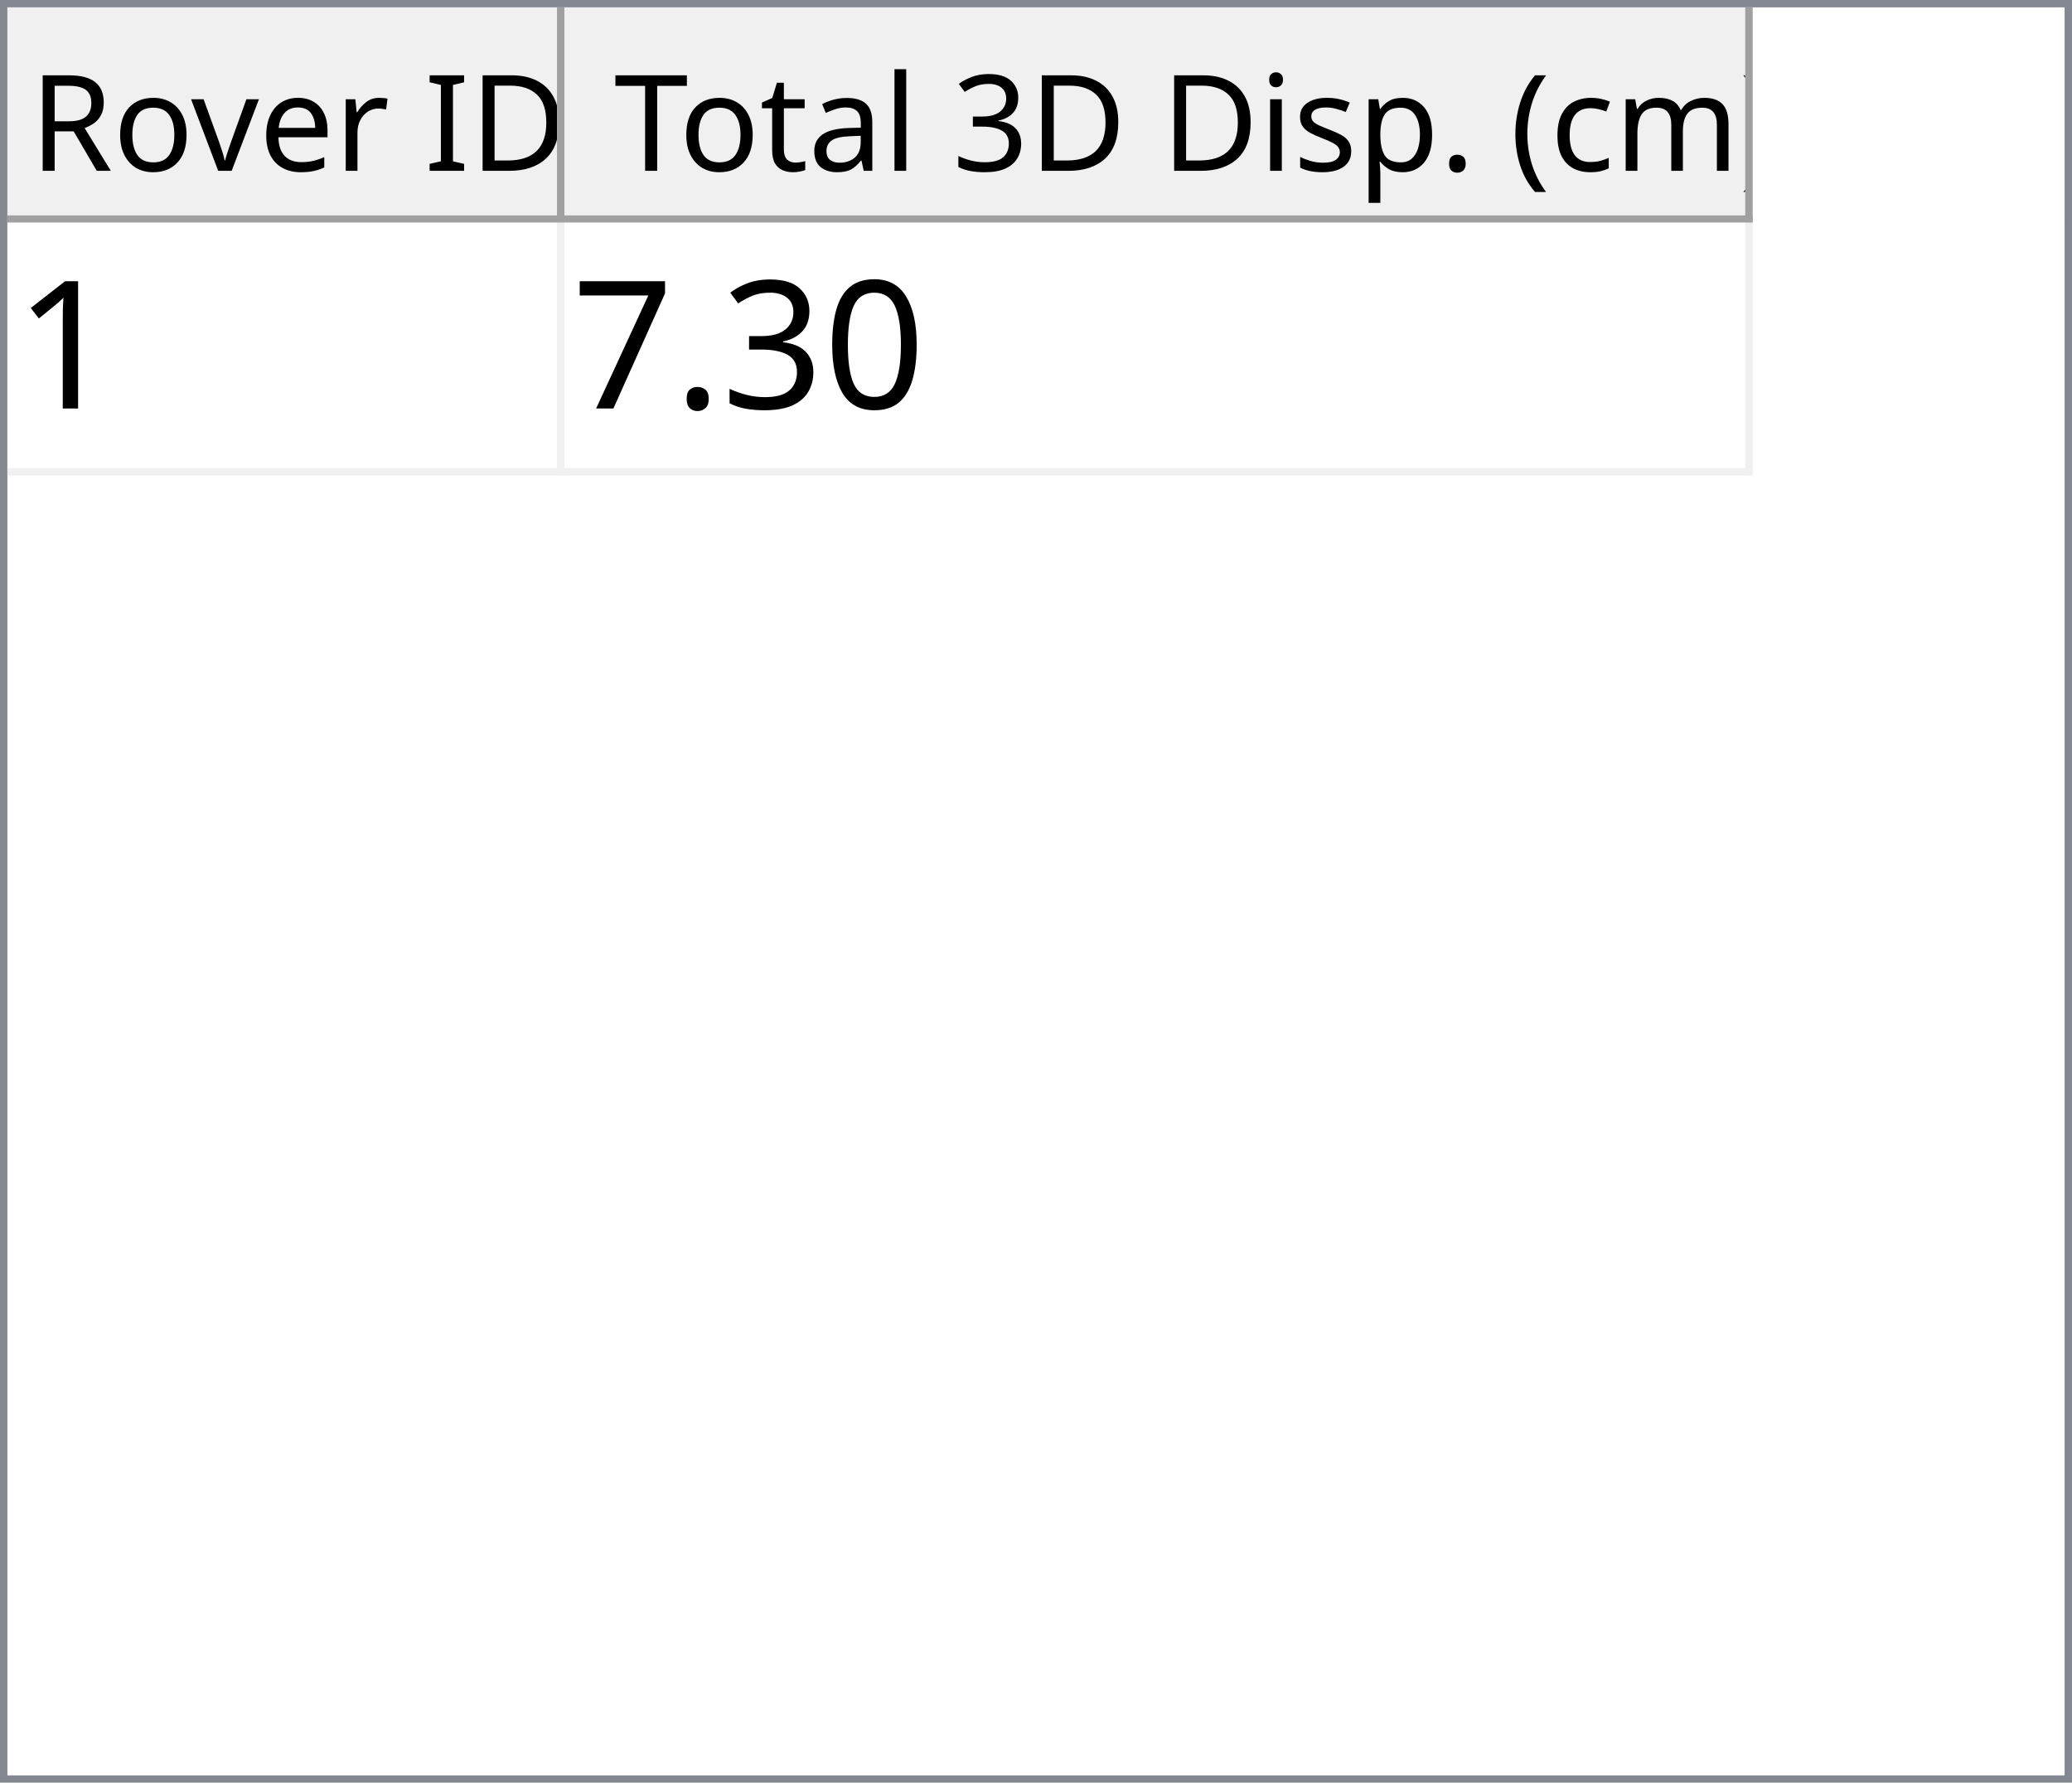
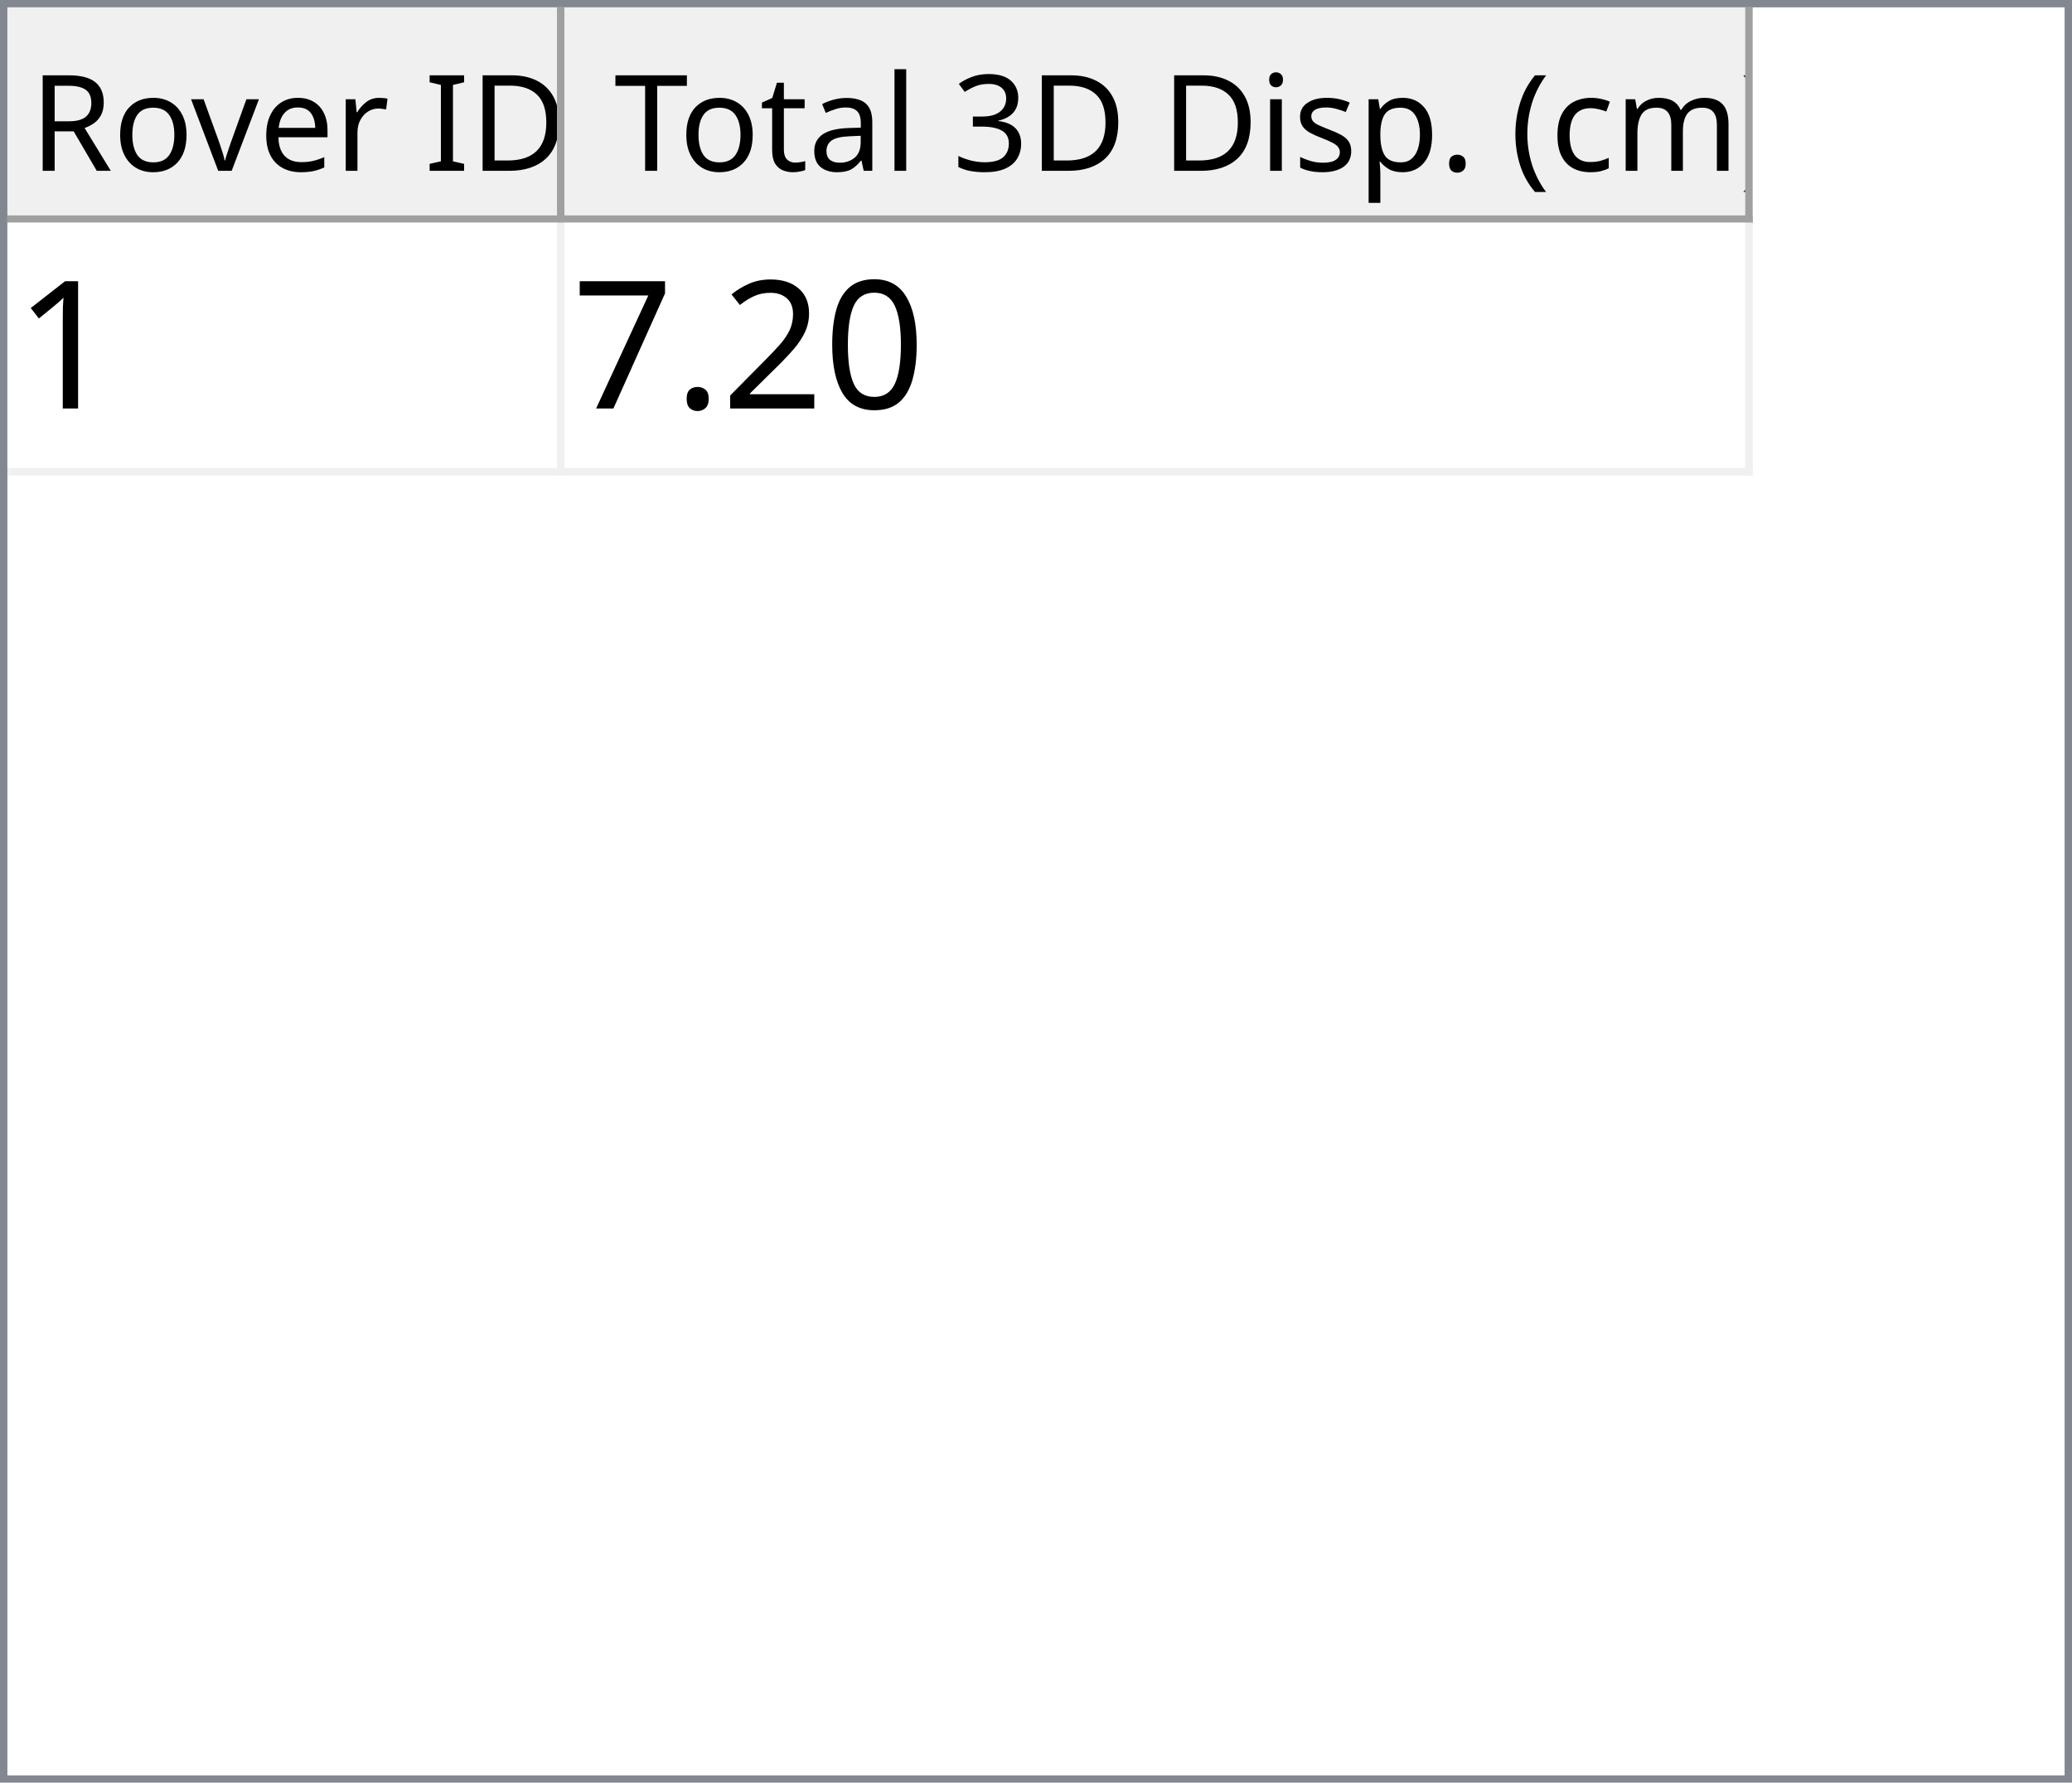
<svg xmlns="http://www.w3.org/2000/svg" style="fill-opacity:1; color-rendering:auto; color-interpolation:auto; text-rendering:auto; stroke:black; stroke-linecap:square; stroke-miterlimit:10; shape-rendering:auto; stroke-opacity:1; fill:black; stroke-dasharray:none; font-weight:normal; stroke-width:1; font-family:'Dialog'; font-style:normal; stroke-linejoin:miter; font-size:12px; stroke-dashoffset:0; image-rendering:auto;" width="279" height="240">
  <defs id="genericDefs" />
  <g>
    <defs id="defs1">
      <clipPath clipPathUnits="userSpaceOnUse" id="clipPath1">
        <path d="M0 0 L279 0 L279 240 L0 240 L0 0 Z" />
      </clipPath>
      <clipPath clipPathUnits="userSpaceOnUse" id="clipPath2">
        <path d="M0 0 L0 240 L279 240 L279 0 Z" />
      </clipPath>
      <clipPath clipPathUnits="userSpaceOnUse" id="clipPath3">
        <path d="M0 0 L0 29 L277 29 L277 0 Z" />
      </clipPath>
      <clipPath clipPathUnits="userSpaceOnUse" id="clipPath4">
        <path d="M0 0 L0 29 L75 29 L75 0 Z" />
      </clipPath>
      <clipPath clipPathUnits="userSpaceOnUse" id="clipPath5">
        <path d="M1 1 L1 28 L74 28 L74 1 Z" />
      </clipPath>
      <clipPath clipPathUnits="userSpaceOnUse" id="clipPath6">
        <path d="M0 0 L0 27 L73 27 L73 0 Z" />
      </clipPath>
      <clipPath clipPathUnits="userSpaceOnUse" id="clipPath7">
        <path d="M-0.5 -0.5 L-0.5 28.5 L74.5 28.5 L74.5 -0.5 Z" />
      </clipPath>
      <clipPath clipPathUnits="userSpaceOnUse" id="clipPath8">
        <path d="M0 0 L0 29 L160 29 L160 0 Z" />
      </clipPath>
      <clipPath clipPathUnits="userSpaceOnUse" id="clipPath9">
        <path d="M1 1 L1 28 L159 28 L159 1 Z" />
      </clipPath>
      <clipPath clipPathUnits="userSpaceOnUse" id="clipPath10">
        <path d="M0 0 L0 27 L158 27 L158 0 Z" />
      </clipPath>
      <clipPath clipPathUnits="userSpaceOnUse" id="clipPath11">
        <path d="M-0.5 -0.5 L-0.5 28.5 L159.5 28.5 L159.5 -0.5 Z" />
      </clipPath>
      <clipPath clipPathUnits="userSpaceOnUse" id="clipPath12">
        <path d="M0 0 L0 209 L277 209 L277 0 Z" />
      </clipPath>
      <clipPath clipPathUnits="userSpaceOnUse" id="clipPath13">
        <path d="M0 0 L0 34 L235 34 L235 0 Z" />
      </clipPath>
      <clipPath clipPathUnits="userSpaceOnUse" id="clipPath14">
        <path d="M-0.5 -0.5 L-0.5 33.5 L234.5 33.5 L234.5 -0.5 Z" />
      </clipPath>
      <clipPath clipPathUnits="userSpaceOnUse" id="clipPath15">
        <path d="M0 0 L0 33 L74 33 L74 0 Z" />
      </clipPath>
      <clipPath clipPathUnits="userSpaceOnUse" id="clipPath16">
        <path d="M0 0 L0 33 L159 33 L159 0 Z" />
      </clipPath>
      <font horiz-adv-x="64.551" id="font1">
        <font-face ascent="107.91" descent="25.098" units-per-em="100" style="font-style:normal; font-family:Segoe UI; font-weight:normal;" />
        <missing-glyph horiz-adv-x="64.551" d="M8.109 0 L8.109 68.266 L56.453 68.266 L56.453 0 L8.109 0 ZM15.328 7.234 L49.219 7.234 L49.219 61.031 L15.328 61.031 L15.328 7.234 Z" />
        <glyph unicode="D" horiz-adv-x="70.117" d="M9.188 0 L9.188 70.016 L28.516 70.016 Q65.531 70.016 65.531 35.891 Q65.531 19.672 55.25 9.836 Q44.969 0 27.734 0 L9.188 0 ZM17.391 62.594 L17.391 7.422 L27.828 7.422 Q41.609 7.422 49.273 14.797 Q56.938 22.172 56.938 35.688 Q56.938 62.594 28.328 62.594 L17.391 62.594 Z" />
        <glyph unicode="I" horiz-adv-x="26.611" d="M17.391 0 L9.188 0 L9.188 70.016 L17.391 70.016 L17.391 0 Z" />
        <glyph unicode=" " horiz-adv-x="27.393" d="" />
        <glyph unicode="r" horiz-adv-x="34.766" d="M34.188 41.891 Q32.078 43.5 28.125 43.5 Q23 43.5 19.555 38.672 Q16.109 33.844 16.109 25.484 L16.109 0 L8.109 0 L8.109 50 L16.109 50 L16.109 39.703 L16.312 39.703 Q18.016 44.969 21.531 47.922 Q25.047 50.875 29.391 50.875 Q32.516 50.875 34.188 50.203 L34.188 41.891 Z" />
        <glyph unicode="e" horiz-adv-x="52.295" d="M48.297 23 L12.984 23 Q13.188 14.656 17.484 10.109 Q21.781 5.562 29.297 5.562 Q37.75 5.562 44.828 11.141 L44.828 3.609 Q38.234 -1.172 27.391 -1.172 Q16.797 -1.172 10.742 5.641 Q4.688 12.453 4.688 24.812 Q4.688 36.469 11.305 43.82 Q17.922 51.172 27.734 51.172 Q37.547 51.172 42.922 44.828 Q48.297 38.484 48.297 27.203 L48.297 23 ZM40.094 29.781 Q40.047 36.719 36.75 40.578 Q33.453 44.438 27.594 44.438 Q21.922 44.438 17.969 40.383 Q14.016 36.328 13.094 29.781 L40.094 29.781 Z" />
        <glyph unicode="v" horiz-adv-x="47.9" d="M47.406 50 L27.484 0 L19.625 0 L0.688 50 L9.469 50 L22.172 13.672 Q23.578 9.672 23.922 6.688 L24.125 6.688 Q24.609 10.453 25.688 13.484 L38.969 50 L47.406 50 Z" />
        <glyph unicode="o" horiz-adv-x="58.594" d="M29 -1.172 Q17.922 -1.172 11.305 5.836 Q4.688 12.844 4.688 24.422 Q4.688 37.016 11.57 44.094 Q18.453 51.172 30.172 51.172 Q41.359 51.172 47.633 44.289 Q53.906 37.406 53.906 25.203 Q53.906 13.234 47.141 6.031 Q40.375 -1.172 29 -1.172 ZM29.594 44.438 Q21.875 44.438 17.383 39.188 Q12.891 33.938 12.891 24.703 Q12.891 15.828 17.43 10.695 Q21.969 5.562 29.594 5.562 Q37.359 5.562 41.531 10.594 Q45.703 15.625 45.703 24.906 Q45.703 34.281 41.531 39.359 Q37.359 44.438 29.594 44.438 Z" />
        <glyph unicode="R" horiz-adv-x="59.814" d="M59.375 0 L49.609 0 L37.891 19.625 Q36.281 22.359 34.766 24.289 Q33.25 26.219 31.664 27.438 Q30.078 28.656 28.25 29.219 Q26.422 29.781 24.125 29.781 L17.391 29.781 L17.391 0 L9.188 0 L9.188 70.016 L30.078 70.016 Q34.672 70.016 38.555 68.867 Q42.438 67.719 45.289 65.375 Q48.141 63.031 49.758 59.547 Q51.375 56.062 51.375 51.375 Q51.375 47.703 50.273 44.656 Q49.172 41.609 47.148 39.211 Q45.125 36.812 42.266 35.133 Q39.406 33.453 35.844 32.516 L35.844 32.328 Q37.594 31.547 38.891 30.547 Q40.188 29.547 41.359 28.18 Q42.531 26.812 43.68 25.078 Q44.828 23.344 46.234 21.047 L59.375 0 ZM17.391 62.594 L17.391 37.203 L28.516 37.203 Q31.594 37.203 34.203 38.133 Q36.812 39.062 38.719 40.797 Q40.625 42.531 41.703 45.047 Q42.781 47.562 42.781 50.688 Q42.781 56.297 39.141 59.445 Q35.5 62.594 28.609 62.594 L17.391 62.594 Z" />
        <glyph unicode=")" horiz-adv-x="30.176" d="M8.297 -15.922 L1.172 -15.922 Q16.406 2.344 16.406 26.812 Q16.406 51.469 1.078 70.016 L8.297 70.016 Q23.531 52.156 23.531 26.703 Q23.531 1.375 8.297 -15.922 Z" />
        <glyph unicode="m" horiz-adv-x="86.133" d="M79.109 0 L71.094 0 L71.094 28.719 Q71.094 37.016 68.531 40.727 Q65.969 44.438 59.906 44.438 Q54.781 44.438 51.195 39.75 Q47.609 35.062 47.609 28.516 L47.609 0 L39.594 0 L39.594 29.688 Q39.594 44.438 28.219 44.438 Q22.953 44.438 19.531 40.016 Q16.109 35.594 16.109 28.516 L16.109 0 L8.109 0 L8.109 50 L16.109 50 L16.109 42.094 L16.312 42.094 Q21.625 51.172 31.844 51.172 Q36.969 51.172 40.773 48.312 Q44.578 45.453 46 40.828 Q51.562 51.172 62.594 51.172 Q79.109 51.172 79.109 30.812 L79.109 0 Z" />
        <glyph unicode="c" horiz-adv-x="46.191" d="M42.188 2.297 Q36.422 -1.172 28.516 -1.172 Q17.828 -1.172 11.258 5.789 Q4.688 12.75 4.688 23.828 Q4.688 36.188 11.766 43.68 Q18.844 51.172 30.672 51.172 Q37.25 51.172 42.281 48.734 L42.281 40.531 Q36.719 44.438 30.375 44.438 Q22.703 44.438 17.797 38.945 Q12.891 33.453 12.891 24.516 Q12.891 15.719 17.508 10.641 Q22.125 5.562 29.891 5.562 Q36.422 5.562 42.188 9.906 L42.188 2.297 Z" />
        <glyph unicode="(" horiz-adv-x="30.176" d="M29.109 -15.922 L21.969 -15.922 Q6.844 1.375 6.844 26.703 Q6.844 52.156 21.969 70.016 L29.203 70.016 Q13.875 51.469 13.875 26.812 Q13.875 2.344 29.109 -15.922 Z" />
        <glyph unicode="." horiz-adv-x="21.68" d="M10.891 -1.078 Q8.641 -1.078 7.055 0.539 Q5.469 2.156 5.469 4.391 Q5.469 6.641 7.055 8.273 Q8.641 9.906 10.891 9.906 Q13.188 9.906 14.797 8.273 Q16.406 6.641 16.406 4.391 Q16.406 2.156 14.797 0.539 Q13.188 -1.078 10.891 -1.078 Z" />
        <glyph unicode="p" horiz-adv-x="58.789" d="M16.312 7.234 L16.109 7.234 L16.109 -23 L8.109 -23 L8.109 50 L16.109 50 L16.109 41.219 L16.312 41.219 Q22.219 51.172 33.594 51.172 Q43.266 51.172 48.688 44.461 Q54.109 37.75 54.109 26.469 Q54.109 13.922 48 6.375 Q41.891 -1.172 31.297 -1.172 Q21.578 -1.172 16.312 7.234 ZM16.109 27.391 L16.109 20.406 Q16.109 14.203 20.141 9.883 Q24.172 5.562 30.375 5.562 Q37.641 5.562 41.773 11.133 Q45.906 16.703 45.906 26.609 Q45.906 34.969 42.047 39.703 Q38.188 44.438 31.594 44.438 Q24.609 44.438 20.359 39.578 Q16.109 34.719 16.109 27.391 Z" />
        <glyph unicode="s" horiz-adv-x="42.432" d="M5.078 1.812 L5.078 10.406 Q11.625 5.562 19.484 5.562 Q30.031 5.562 30.031 12.594 Q30.031 14.594 29.125 15.992 Q28.219 17.391 26.68 18.461 Q25.141 19.531 23.07 20.383 Q21 21.234 18.609 22.172 Q15.281 23.484 12.766 24.828 Q10.25 26.172 8.57 27.859 Q6.891 29.547 6.031 31.695 Q5.172 33.844 5.172 36.719 Q5.172 40.234 6.789 42.945 Q8.406 45.656 11.086 47.484 Q13.766 49.312 17.211 50.242 Q20.656 51.172 24.312 51.172 Q30.812 51.172 35.938 48.922 L35.938 40.828 Q30.422 44.438 23.25 44.438 Q21 44.438 19.195 43.922 Q17.391 43.406 16.094 42.477 Q14.797 41.547 14.086 40.258 Q13.375 38.969 13.375 37.406 Q13.375 35.453 14.086 34.133 Q14.797 32.812 16.164 31.789 Q17.531 30.766 19.484 29.938 Q21.438 29.109 23.922 28.125 Q27.25 26.859 29.883 25.516 Q32.516 24.172 34.375 22.484 Q36.234 20.797 37.234 18.602 Q38.234 16.406 38.234 13.375 Q38.234 9.672 36.602 6.938 Q34.969 4.203 32.234 2.398 Q29.5 0.594 25.93 -0.289 Q22.359 -1.172 18.453 -1.172 Q10.75 -1.172 5.078 1.812 Z" />
        <glyph unicode="i" horiz-adv-x="24.219" d="M12.203 62.703 Q10.062 62.703 8.547 64.164 Q7.031 65.625 7.031 67.875 Q7.031 70.125 8.547 71.609 Q10.062 73.094 12.203 73.094 Q14.406 73.094 15.945 71.609 Q17.484 70.125 17.484 67.875 Q17.484 65.719 15.945 64.211 Q14.406 62.703 12.203 62.703 ZM16.109 0 L8.109 0 L8.109 50 L16.109 50 L16.109 0 Z" />
        <glyph unicode="3" horiz-adv-x="53.906" d="M46.531 19.828 Q46.531 15.094 44.75 11.211 Q42.969 7.328 39.719 4.57 Q36.469 1.812 31.93 0.297 Q27.391 -1.219 21.922 -1.219 Q11.922 -1.219 6 2.594 L6 11.188 Q13.094 5.609 22.219 5.609 Q25.875 5.609 28.828 6.539 Q31.781 7.469 33.906 9.227 Q36.031 10.984 37.18 13.477 Q38.328 15.969 38.328 19.094 Q38.328 32.812 18.797 32.812 L12.984 32.812 L12.984 39.594 L18.5 39.594 Q35.797 39.594 35.797 52.484 Q35.797 64.406 22.609 64.406 Q15.188 64.406 8.688 59.422 L8.688 67.188 Q15.375 71.188 24.609 71.188 Q29 71.188 32.57 69.969 Q36.141 68.75 38.68 66.555 Q41.219 64.359 42.609 61.281 Q44 58.203 44 54.5 Q44 40.672 30.031 36.719 L30.031 36.531 Q33.594 36.141 36.625 34.797 Q39.656 33.453 41.852 31.305 Q44.047 29.156 45.289 26.25 Q46.531 23.344 46.531 19.828 Z" />
        <glyph unicode="l" horiz-adv-x="24.219" d="M16.109 0 L8.109 0 L8.109 74.031 L16.109 74.031 L16.109 0 Z" />
        <glyph unicode="a" horiz-adv-x="50.879" d="M43.891 0 L35.891 0 L35.891 7.812 L35.688 7.812 Q30.469 -1.172 20.312 -1.172 Q12.844 -1.172 8.617 2.781 Q4.391 6.734 4.391 13.281 Q4.391 27.297 20.906 29.594 L35.891 31.688 Q35.891 44.438 25.594 44.438 Q16.547 44.438 9.281 38.281 L9.281 46.484 Q16.656 51.172 26.266 51.172 Q43.891 51.172 43.891 32.516 L43.891 0 ZM35.891 25.297 L23.828 23.641 Q18.266 22.859 15.43 20.875 Q12.594 18.891 12.594 13.875 Q12.594 10.203 15.211 7.883 Q17.828 5.562 22.172 5.562 Q28.125 5.562 32.008 9.742 Q35.891 13.922 35.891 20.312 L35.891 25.297 Z" />
        <glyph unicode="t" horiz-adv-x="33.887" d="M31.297 0.484 Q28.469 -1.078 23.828 -1.078 Q10.688 -1.078 10.688 13.578 L10.688 43.172 L2.094 43.172 L2.094 50 L10.688 50 L10.688 62.203 L18.703 64.797 L18.703 50 L31.297 50 L31.297 43.172 L18.703 43.172 L18.703 14.984 Q18.703 9.969 20.414 7.82 Q22.125 5.672 26.078 5.672 Q29.109 5.672 31.297 7.328 L31.297 0.484 Z" />
        <glyph unicode="T" horiz-adv-x="52.393" d="M50.594 62.594 L30.375 62.594 L30.375 0 L22.172 0 L22.172 62.594 L2 62.594 L2 70.016 L50.594 70.016 L50.594 62.594 Z" />
      </font>
      <font horiz-adv-x="75.0" id="font2">
        <font-face ascent="100.537" descent="21.973" units-per-em="100" style="font-style:normal; font-family:sans-serif; font-weight:normal;" />
        <missing-glyph horiz-adv-x="75.0" d="M12.5 0 L12.5 62.5 L62.5 62.5 L62.5 0 L12.5 0 ZM14.062 1.562 L60.938 1.562 L60.938 60.938 L14.062 60.938 L14.062 1.562 Z" />
        <glyph unicode="1" horiz-adv-x="55.615" d="M37.25 0 L28.469 0 L28.469 56 Q25.297 52.984 20.141 49.953 Q14.984 46.922 10.891 45.406 L10.891 53.906 Q18.266 57.375 23.781 62.305 Q29.297 67.234 31.594 71.875 L37.25 71.875 L37.25 0 Z" />
        <glyph unicode="0" horiz-adv-x="55.615" d="M4.156 35.297 Q4.156 48 6.766 55.742 Q9.375 63.484 14.523 67.68 Q19.672 71.875 27.484 71.875 Q33.25 71.875 37.594 69.555 Q41.938 67.234 44.773 62.867 Q47.609 58.5 49.219 52.227 Q50.828 45.953 50.828 35.297 Q50.828 22.703 48.242 14.969 Q45.656 7.234 40.508 3.008 Q35.359 -1.219 27.484 -1.219 Q17.141 -1.219 11.234 6.203 Q4.156 15.141 4.156 35.297 ZM13.188 35.297 Q13.188 17.672 17.312 11.836 Q21.438 6 27.484 6 Q33.547 6 37.672 11.859 Q41.797 17.719 41.797 35.297 Q41.797 52.984 37.672 58.789 Q33.547 64.594 27.391 64.594 Q21.344 64.594 17.719 59.469 Q13.188 52.938 13.188 35.297 Z" />
-         <glyph unicode="3" horiz-adv-x="55.615" d="M4.203 18.891 L12.984 20.062 Q14.5 12.594 18.141 9.297 Q21.781 6 27 6 Q33.203 6 37.477 10.297 Q41.75 14.594 41.75 20.953 Q41.75 27 37.797 30.93 Q33.844 34.859 27.734 34.859 Q25.25 34.859 21.531 33.891 L22.516 41.609 Q23.391 41.5 23.922 41.5 Q29.547 41.5 34.039 44.43 Q38.531 47.359 38.531 53.469 Q38.531 58.297 35.258 61.477 Q31.984 64.656 26.812 64.656 Q21.688 64.656 18.266 61.43 Q14.844 58.203 13.875 51.766 L5.078 53.328 Q6.688 62.156 12.398 67.016 Q18.109 71.875 26.609 71.875 Q32.469 71.875 37.398 69.359 Q42.328 66.844 44.945 62.5 Q47.562 58.156 47.562 53.266 Q47.562 48.641 45.07 44.828 Q42.578 41.016 37.703 38.766 Q44.047 37.312 47.562 32.695 Q51.078 28.078 51.078 21.141 Q51.078 11.766 44.242 5.25 Q37.406 -1.266 26.953 -1.266 Q17.531 -1.266 11.305 4.352 Q5.078 9.969 4.203 18.891 Z" />
+         <glyph unicode="2" horiz-adv-x="55.615" d="M50.344 8.453 L50.344 0 L3.031 0 Q2.938 3.172 4.047 6.109 Q5.859 10.938 9.836 15.625 Q13.812 20.312 21.344 26.469 Q33.016 36.031 37.117 41.625 Q41.219 47.219 41.219 52.203 Q41.219 57.422 37.477 61.008 Q33.734 64.594 27.734 64.594 Q21.391 64.594 17.578 60.789 Q13.766 56.984 13.719 50.25 L4.688 51.172 Q5.609 61.281 11.664 66.578 Q17.719 71.875 27.938 71.875 Q38.234 71.875 44.242 66.164 Q50.25 60.453 50.25 52 Q50.25 47.703 48.492 43.555 Q46.734 39.406 42.656 34.812 Q38.578 30.219 29.109 22.219 Q21.188 15.578 18.945 13.211 Q16.703 10.844 15.234 8.453 L50.344 8.453 Z" />
        <glyph unicode="." horiz-adv-x="27.783" d="M9.078 0 L9.078 10.016 L19.094 10.016 L19.094 0 L9.078 0 Z" />
        <glyph unicode="7" horiz-adv-x="55.615" d="M4.734 62.203 L4.734 70.656 L51.078 70.656 L51.078 63.812 Q44.234 56.547 37.523 44.484 Q30.812 32.422 27.156 19.672 Q24.516 10.688 23.781 0 L14.75 0 Q14.891 8.453 18.062 20.414 Q21.234 32.375 27.172 43.484 Q33.109 54.594 39.797 62.203 L4.734 62.203 Z" />
      </font>
    </defs>
    <g style="fill:white; stroke:white;">
      <rect x="0" y="0" width="279" style="clip-path:url(#clipPath1); stroke:none;" height="240" />
    </g>
    <g style="fill:white; text-rendering:optimizeSpeed; color-rendering:optimizeSpeed; image-rendering:optimizeSpeed; shape-rendering:crispEdges; stroke:white; color-interpolation:sRGB;">
      <rect x="0" width="279" height="240" y="0" style="stroke:none;" />
      <path style="stroke:none;" d="M0 240 L279 240 L279 0 L0 0 Z" />
    </g>
    <g style="fill:rgb(240,240,240); font-size:18px; font-family:'Segoe UI'; stroke:rgb(240,240,240);">
      <rect x="0" y="0" width="279" style="clip-path:url(#clipPath2); stroke:none;" height="240" />
    </g>
    <g style="fill:rgb(130,135,144); font-size:18px; font-family:'Segoe UI'; stroke:rgb(130,135,144);">
      <path d="M0 0 L279 0 L279 240 L0 240 L0 0 ZM1 1 L278 1 L278 239 L1 239 L1 1 Z" style="fill-rule:evenodd; clip-path:url(#clipPath2); stroke:none;" />
    </g>
    <g style="fill:white; font-size:18px; font-family:'Segoe UI'; stroke:white;" transform="translate(1,1)">
      <rect x="0" y="0" width="277" style="clip-path:url(#clipPath3); stroke:none;" height="29" />
    </g>
    <g style="fill:rgb(240,240,240); font-size:18px; font-family:'Segoe UI'; stroke:rgb(240,240,240);" transform="translate(1,1)">
      <rect x="0" y="0" width="75" style="clip-path:url(#clipPath4); stroke:none;" height="29" />
    </g>
    <g style="font-family:'Segoe UI'; font-size:18px;" transform="translate(2,2)">
      <text x="2" xml:space="preserve" y="21" style="clip-path:url(#clipPath6); stroke:none;">Rover ID</text>
    </g>
    <g transform="translate(1.5,1.5)" style="fill:rgb(160,160,160); font-size:18px; font-family:'Segoe UI'; stroke:rgb(160,160,160); stroke-linejoin:bevel;">
      <line x1="74" x2="74" y1="0" style="fill:none; clip-path:url(#clipPath7);" y2="28" />
    </g>
    <g transform="matrix(1,0,0,1,1,1) translate(0.5,0.5)" style="fill:rgb(160,160,160); font-size:18px; font-family:'Segoe UI'; stroke:rgb(160,160,160); stroke-linejoin:bevel;">
      <line x1="0" x2="74" y1="28" style="fill:none; clip-path:url(#clipPath7);" y2="28" />
    </g>
    <g style="fill:rgb(240,240,240); font-size:18px; font-family:'Segoe UI'; stroke:rgb(240,240,240);" transform="translate(76,1)">
      <rect x="0" y="0" width="160" style="clip-path:url(#clipPath8); stroke:none;" height="29" />
    </g>
    <g style="font-family:'Segoe UI'; font-size:18px;" transform="translate(77,2)">
      <text x="1" xml:space="preserve" y="21" style="clip-path:url(#clipPath10); stroke:none;"> Total 3D Disp. (cm)</text>
    </g>
    <g transform="translate(76.5,1.5)" style="fill:rgb(160,160,160); font-size:18px; font-family:'Segoe UI'; stroke:rgb(160,160,160); stroke-linejoin:bevel;">
      <line x1="159" x2="159" y1="0" style="fill:none; clip-path:url(#clipPath11);" y2="28" />
    </g>
    <g transform="matrix(1,0,0,1,76,1) translate(0.5,0.5)" style="fill:rgb(160,160,160); font-size:18px; font-family:'Segoe UI'; stroke:rgb(160,160,160); stroke-linejoin:bevel;">
      <line x1="0" x2="159" y1="28" style="fill:none; clip-path:url(#clipPath11);" y2="28" />
    </g>
    <g style="fill:white; font-size:18px; font-family:'Segoe UI'; stroke:white;" transform="translate(1,30)">
      <rect x="0" y="0" width="277" style="clip-path:url(#clipPath12); stroke:none;" height="209" />
    </g>
    <g style="fill:rgb(240,240,240); font-size:24px; font-family:sans-serif; stroke:rgb(240,240,240);" transform="translate(1,30)">
      <rect x="0" y="0" width="235" style="clip-path:url(#clipPath13); stroke:none;" height="34" />
      <line transform="translate(0.5,0.5)" x1="0" x2="234" y1="33" style="clip-path:url(#clipPath14); fill:none; stroke-linejoin:bevel;" y2="33" />
    </g>
    <g transform="matrix(1,0,0,1,1,30) translate(0.5,0.5)" style="fill:rgb(240,240,240); font-size:24px; font-family:sans-serif; stroke:rgb(240,240,240); stroke-linejoin:bevel;">
      <line x1="74" x2="74" y1="0" style="fill:none; clip-path:url(#clipPath14);" y2="33" />
    </g>
    <g transform="matrix(1,0,0,1,1,30) translate(0.5,0.5)" style="fill:rgb(240,240,240); font-size:24px; font-family:sans-serif; stroke:rgb(240,240,240); stroke-linejoin:bevel;">
      <line x1="234" x2="234" y1="0" style="fill:none; clip-path:url(#clipPath14);" y2="33" />
    </g>
    <g style="fill:white; font-size:24px; font-family:sans-serif; stroke:white;" transform="matrix(1,0,0,1,1,30)">
      <rect x="0" y="0" width="74" style="clip-path:url(#clipPath15); stroke:none;" height="33" />
      <text x="1" y="25" style="fill:black; clip-path:url(#clipPath15); stroke:none;" xml:space="preserve">1</text>
    </g>
    <g style="fill:white; font-size:24px; font-family:sans-serif; stroke:white;" transform="matrix(1,0,0,1,1,30) translate(75,0)">
      <rect x="0" y="0" width="159" style="clip-path:url(#clipPath16); stroke:none;" height="33" />
-       <text x="1" y="25" style="fill:black; clip-path:url(#clipPath16); stroke:none;" xml:space="preserve">7.30</text>
+       <text x="1" y="25" style="fill:black; clip-path:url(#clipPath16); stroke:none;" xml:space="preserve">7.20</text>
    </g>
  </g>
</svg>
